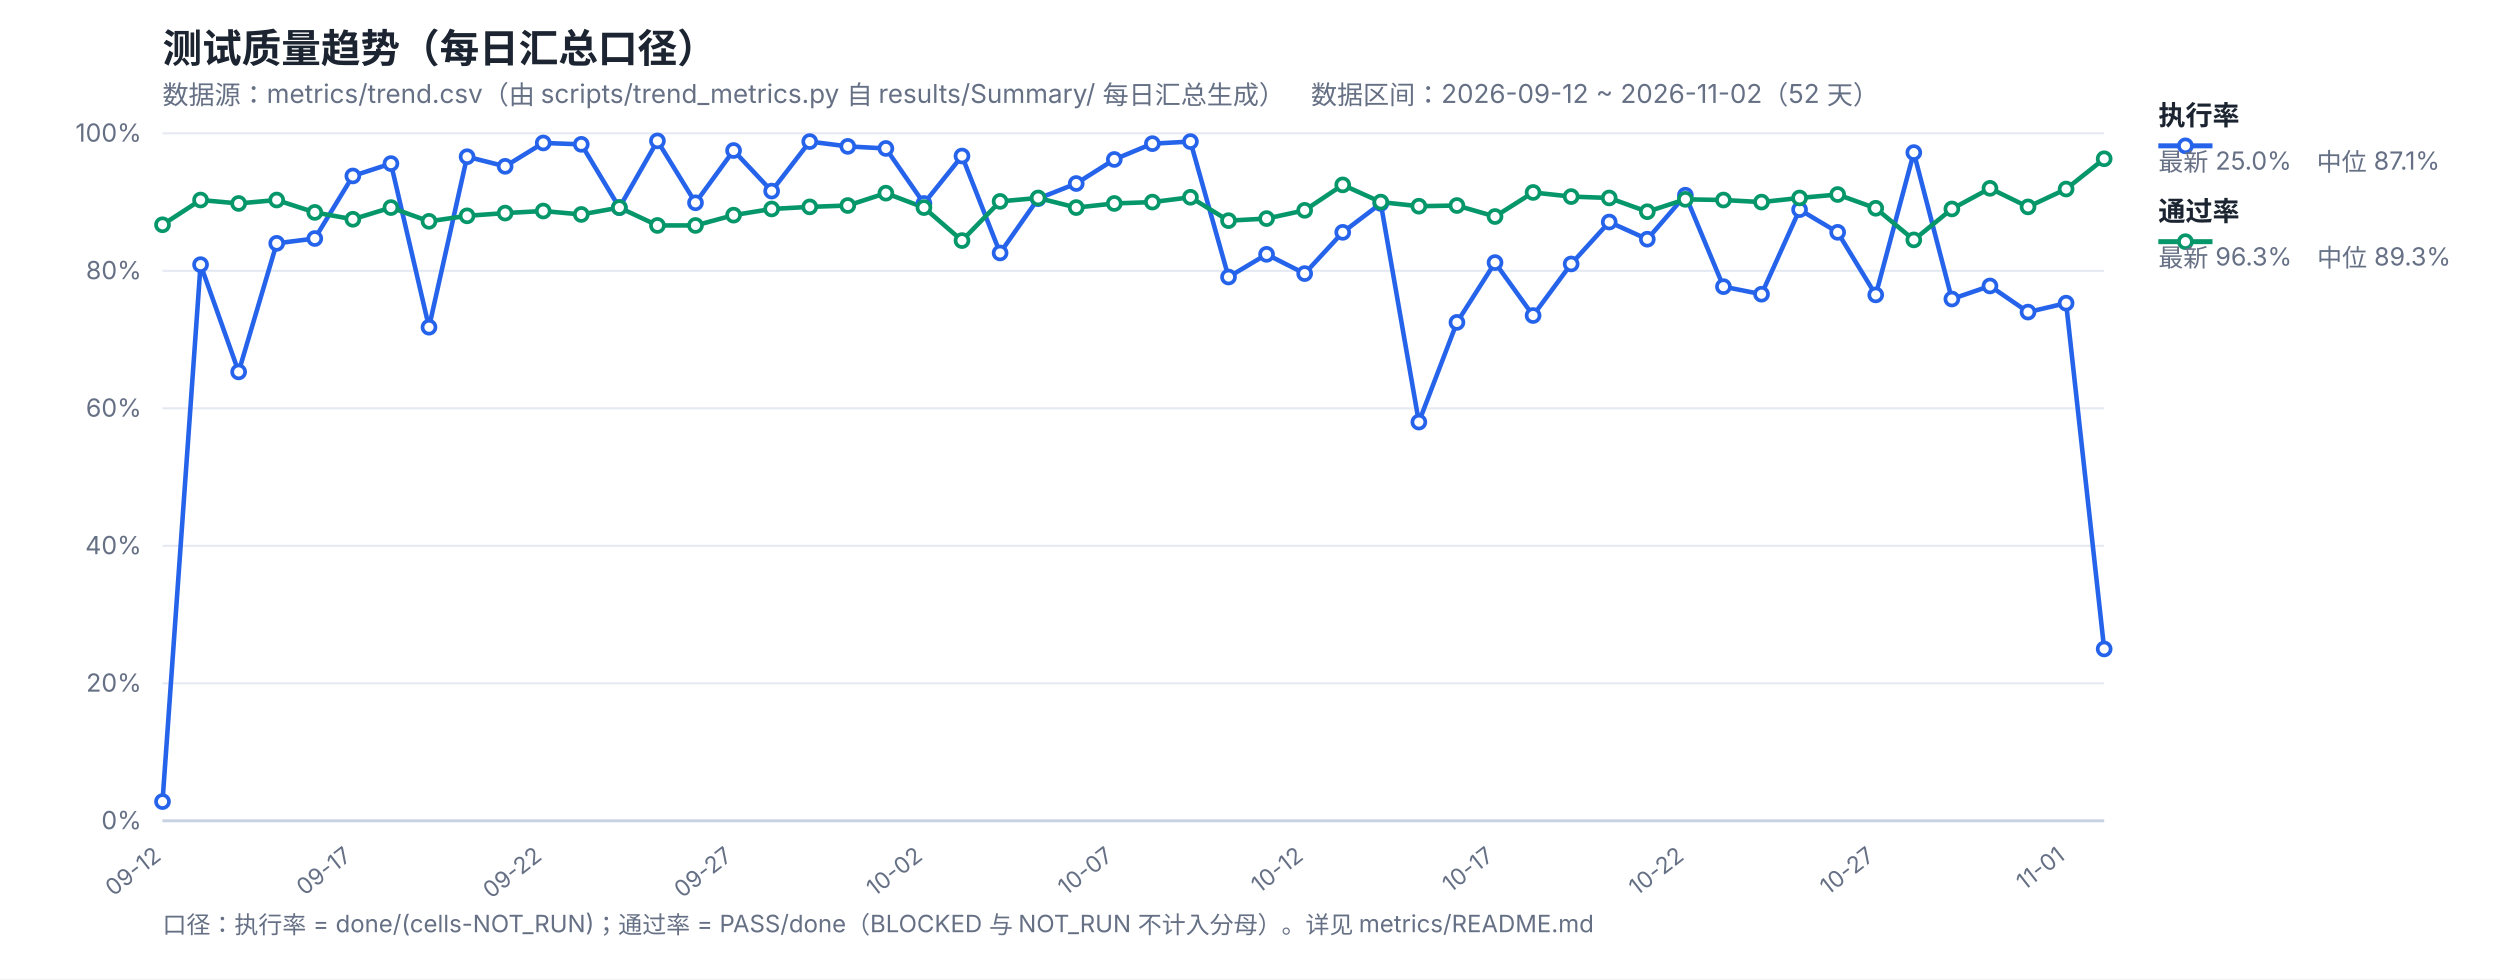
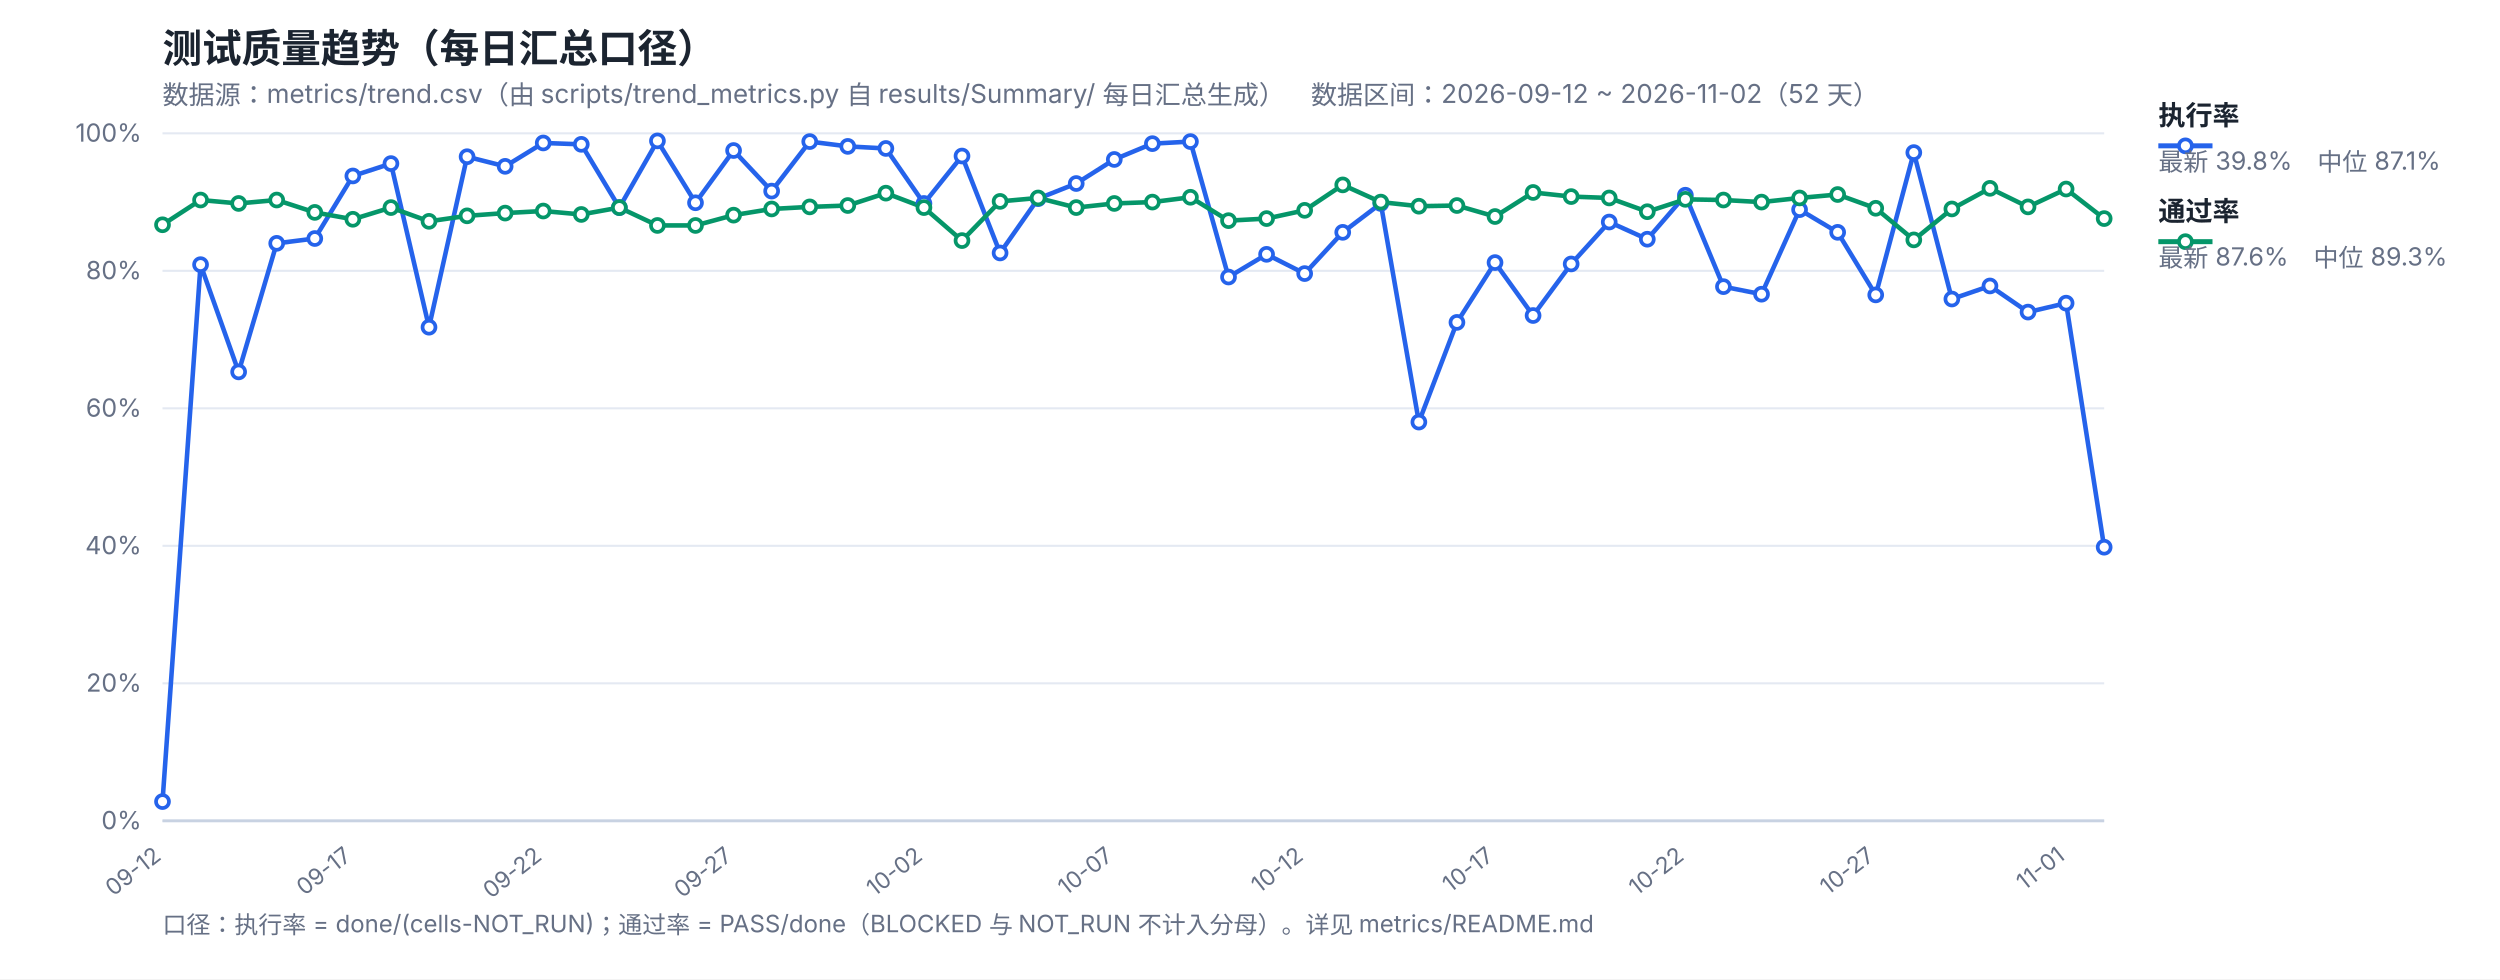
<svg xmlns="http://www.w3.org/2000/svg" width="1200" height="470" viewBox="0 0 1200 470" font-family="-apple-system,Segoe UI,Microsoft YaHei,sans-serif">
  <rect width="1200" height="470" fill="#ffffff" />
  <text x="78" y="30" font-size="19" font-weight="700" fill="#1b2430">测试质量趋势（每日汇总口径）</text>
  <text x="78" y="50" font-size="12.5" fill="#667085">数据源：metrics/trend.csv（由 scripts/trend_metrics.py 自 results/Summary/ 每日汇总生成）　数据区间：2026-09-12 ~ 2026-11-02（52 天）</text>
  <line x1="78" y1="394.0" x2="1010" y2="394.0" stroke="#e4e9f2" stroke-width="1" />
  <text x="68" y="398.0" font-size="12" fill="#667085" text-anchor="end">0%</text>
  <line x1="78" y1="328.0" x2="1010" y2="328.0" stroke="#e4e9f2" stroke-width="1" />
  <text x="68" y="332.0" font-size="12" fill="#667085" text-anchor="end">20%</text>
  <line x1="78" y1="262.0" x2="1010" y2="262.0" stroke="#e4e9f2" stroke-width="1" />
  <text x="68" y="266.0" font-size="12" fill="#667085" text-anchor="end">40%</text>
  <line x1="78" y1="196.0" x2="1010" y2="196.0" stroke="#e4e9f2" stroke-width="1" />
  <text x="68" y="200.0" font-size="12" fill="#667085" text-anchor="end">60%</text>
  <line x1="78" y1="130.0" x2="1010" y2="130.0" stroke="#e4e9f2" stroke-width="1" />
  <text x="68" y="134.0" font-size="12" fill="#667085" text-anchor="end">80%</text>
  <line x1="78" y1="64.0" x2="1010" y2="64.0" stroke="#e4e9f2" stroke-width="1" />
  <text x="68" y="68.0" font-size="12" fill="#667085" text-anchor="end">100%</text>
  <text x="78.0" y="412" font-size="11" fill="#667085" text-anchor="end" transform="rotate(-38 78.0 412)">09-12</text>
  <text x="169.37" y="412" font-size="11" fill="#667085" text-anchor="end" transform="rotate(-38 169.37 412)">09-17</text>
  <text x="260.75" y="412" font-size="11" fill="#667085" text-anchor="end" transform="rotate(-38 260.75 412)">09-22</text>
  <text x="352.12" y="412" font-size="11" fill="#667085" text-anchor="end" transform="rotate(-38 352.12 412)">09-27</text>
  <text x="443.49" y="412" font-size="11" fill="#667085" text-anchor="end" transform="rotate(-38 443.49 412)">10-02</text>
  <text x="534.86" y="412" font-size="11" fill="#667085" text-anchor="end" transform="rotate(-38 534.86 412)">10-07</text>
  <text x="626.24" y="412" font-size="11" fill="#667085" text-anchor="end" transform="rotate(-38 626.24 412)">10-12</text>
  <text x="717.61" y="412" font-size="11" fill="#667085" text-anchor="end" transform="rotate(-38 717.61 412)">10-17</text>
  <text x="808.98" y="412" font-size="11" fill="#667085" text-anchor="end" transform="rotate(-38 808.98 412)">10-22</text>
  <text x="900.35" y="412" font-size="11" fill="#667085" text-anchor="end" transform="rotate(-38 900.35 412)">10-27</text>
  <text x="991.73" y="412" font-size="11" fill="#667085" text-anchor="end" transform="rotate(-38 991.73 412)">11-01</text>
  <line x1="78" y1="394" x2="1010" y2="394" stroke="#c8d2e2" stroke-width="1.4" />
-   <polyline fill="none" stroke="#2563eb" stroke-width="2.2" stroke-linejoin="round" points="78.0,384.76 96.27,127.03 114.55,178.51 132.82,116.8 151.1,114.49 169.37,84.46 187.65,78.52 205.92,157.06 224.2,75.22 242.47,79.84 260.75,68.62 279.02,69.28 297.29,99.64 315.57,67.63 333.84,97.33 352.12,72.25 370.39,91.72 388.67,67.96 406.94,70.27 425.22,71.26 443.49,97.66 461.76,74.89 480.04,121.42 498.31,95.35 516.59,88.09 534.86,76.54 553.14,68.95 571.41,67.96 589.69,132.97 607.96,122.08 626.24,131.32 644.51,111.52 662.78,97.66 681.06,202.6 699.33,154.75 717.61,126.04 735.88,151.45 754.16,126.7 772.43,106.57 790.71,114.82 808.98,93.7 827.25,137.59 845.53,141.22 863.8,100.63 882.08,111.52 900.35,141.55 918.63,73.24 936.9,143.53 955.18,137.26 973.45,149.8 991.73,145.51 1010.0,311.5" />
-   <polyline fill="none" stroke="#059669" stroke-width="2.2" stroke-linejoin="round" points="78.0,107.89 96.27,96.01 114.55,97.66 132.82,96.01 151.1,101.95 169.37,105.25 187.65,99.64 205.92,106.24 224.2,103.6 242.47,102.28 260.75,101.29 279.02,102.94 297.29,99.64 315.57,108.22 333.84,108.22 352.12,103.27 370.39,100.3 388.67,99.31 406.94,98.65 425.22,92.71 443.49,99.64 461.76,115.48 480.04,96.67 498.31,95.02 516.59,99.64 534.86,97.66 553.14,97.0 571.41,94.69 589.69,105.91 607.96,104.92 626.24,100.96 644.51,88.75 662.78,97.0 681.06,98.98 699.33,98.65 717.61,103.93 735.88,92.38 754.16,94.36 772.43,95.02 790.71,101.62 808.98,95.68 827.25,96.01 845.53,97.0 863.8,95.02 882.08,93.37 900.35,99.97 918.63,115.15 936.9,100.3 955.18,90.4 973.45,99.31 991.73,90.73 1010.0,76.21" />
+   <polyline fill="none" stroke="#2563eb" stroke-width="2.2" stroke-linejoin="round" points="78.0,384.76 96.27,127.03 114.55,178.51 132.82,116.8 151.1,114.49 169.37,84.46 187.65,78.52 205.92,157.06 224.2,75.22 242.47,79.84 260.75,68.62 279.02,69.28 297.29,99.64 315.57,67.63 333.84,97.33 352.12,72.25 370.39,91.72 388.67,67.96 406.94,70.27 425.22,71.26 443.49,97.66 461.76,74.89 480.04,121.42 498.31,95.35 516.59,88.09 534.86,76.54 553.14,68.95 571.41,67.96 589.69,132.97 607.96,122.08 626.24,131.32 644.51,111.52 662.78,97.66 681.06,202.6 699.33,154.75 717.61,126.04 735.88,151.45 754.16,126.7 772.43,106.57 790.71,114.82 808.98,93.7 827.25,137.59 845.53,141.22 863.8,100.63 882.08,111.52 900.35,141.55 918.63,73.24 936.9,143.53 955.18,137.26 973.45,149.8 991.73,145.51 1010.0,262.66" />
+   <polyline fill="none" stroke="#059669" stroke-width="2.2" stroke-linejoin="round" points="78.0,107.89 96.27,96.01 114.55,97.66 132.82,96.01 151.1,101.95 169.37,105.25 187.65,99.64 205.92,106.24 224.2,103.6 242.47,102.28 260.75,101.29 279.02,102.94 297.29,99.64 315.57,108.22 333.84,108.22 352.12,103.27 370.39,100.3 388.67,99.31 406.94,98.65 425.22,92.71 443.49,99.64 461.76,115.48 480.04,96.67 498.31,95.02 516.59,99.64 534.86,97.66 553.14,97.0 571.41,94.69 589.69,105.91 607.96,104.92 626.24,100.96 644.51,88.75 662.78,97.0 681.06,98.98 699.33,98.65 717.61,103.93 735.88,92.38 754.16,94.36 772.43,95.02 790.71,101.62 808.98,95.68 827.25,96.01 845.53,97.0 863.8,95.02 882.08,93.37 900.35,99.97 918.63,115.15 936.9,100.3 955.18,90.4 973.45,99.31 991.73,90.73 1010.0,104.92" />
  <circle cx="78.0" cy="384.76" r="3.1" fill="#fff" stroke="#2563eb" stroke-width="1.8" />
  <circle cx="96.27" cy="127.03" r="3.1" fill="#fff" stroke="#2563eb" stroke-width="1.8" />
  <circle cx="114.55" cy="178.51" r="3.1" fill="#fff" stroke="#2563eb" stroke-width="1.8" />
  <circle cx="132.82" cy="116.8" r="3.1" fill="#fff" stroke="#2563eb" stroke-width="1.8" />
  <circle cx="151.1" cy="114.49" r="3.1" fill="#fff" stroke="#2563eb" stroke-width="1.8" />
  <circle cx="169.37" cy="84.46" r="3.1" fill="#fff" stroke="#2563eb" stroke-width="1.8" />
  <circle cx="187.65" cy="78.52" r="3.1" fill="#fff" stroke="#2563eb" stroke-width="1.8" />
  <circle cx="205.92" cy="157.06" r="3.1" fill="#fff" stroke="#2563eb" stroke-width="1.8" />
  <circle cx="224.2" cy="75.22" r="3.1" fill="#fff" stroke="#2563eb" stroke-width="1.8" />
  <circle cx="242.47" cy="79.84" r="3.1" fill="#fff" stroke="#2563eb" stroke-width="1.8" />
  <circle cx="260.75" cy="68.62" r="3.1" fill="#fff" stroke="#2563eb" stroke-width="1.8" />
  <circle cx="279.02" cy="69.28" r="3.1" fill="#fff" stroke="#2563eb" stroke-width="1.8" />
  <circle cx="297.29" cy="99.64" r="3.1" fill="#fff" stroke="#2563eb" stroke-width="1.8" />
  <circle cx="315.57" cy="67.63" r="3.1" fill="#fff" stroke="#2563eb" stroke-width="1.8" />
  <circle cx="333.84" cy="97.33" r="3.1" fill="#fff" stroke="#2563eb" stroke-width="1.8" />
  <circle cx="352.12" cy="72.25" r="3.1" fill="#fff" stroke="#2563eb" stroke-width="1.8" />
  <circle cx="370.39" cy="91.72" r="3.1" fill="#fff" stroke="#2563eb" stroke-width="1.8" />
  <circle cx="388.67" cy="67.96" r="3.1" fill="#fff" stroke="#2563eb" stroke-width="1.8" />
  <circle cx="406.94" cy="70.27" r="3.1" fill="#fff" stroke="#2563eb" stroke-width="1.8" />
  <circle cx="425.22" cy="71.26" r="3.1" fill="#fff" stroke="#2563eb" stroke-width="1.8" />
  <circle cx="443.49" cy="97.66" r="3.1" fill="#fff" stroke="#2563eb" stroke-width="1.8" />
  <circle cx="461.76" cy="74.89" r="3.1" fill="#fff" stroke="#2563eb" stroke-width="1.8" />
  <circle cx="480.04" cy="121.42" r="3.1" fill="#fff" stroke="#2563eb" stroke-width="1.8" />
  <circle cx="498.31" cy="95.35" r="3.1" fill="#fff" stroke="#2563eb" stroke-width="1.8" />
  <circle cx="516.59" cy="88.09" r="3.1" fill="#fff" stroke="#2563eb" stroke-width="1.8" />
  <circle cx="534.86" cy="76.54" r="3.1" fill="#fff" stroke="#2563eb" stroke-width="1.8" />
  <circle cx="553.14" cy="68.95" r="3.1" fill="#fff" stroke="#2563eb" stroke-width="1.8" />
  <circle cx="571.41" cy="67.96" r="3.1" fill="#fff" stroke="#2563eb" stroke-width="1.8" />
  <circle cx="589.69" cy="132.97" r="3.1" fill="#fff" stroke="#2563eb" stroke-width="1.8" />
  <circle cx="607.96" cy="122.08" r="3.1" fill="#fff" stroke="#2563eb" stroke-width="1.8" />
  <circle cx="626.24" cy="131.32" r="3.1" fill="#fff" stroke="#2563eb" stroke-width="1.8" />
  <circle cx="644.51" cy="111.52" r="3.1" fill="#fff" stroke="#2563eb" stroke-width="1.8" />
  <circle cx="662.78" cy="97.66" r="3.1" fill="#fff" stroke="#2563eb" stroke-width="1.8" />
  <circle cx="681.06" cy="202.6" r="3.1" fill="#fff" stroke="#2563eb" stroke-width="1.8" />
  <circle cx="699.33" cy="154.75" r="3.1" fill="#fff" stroke="#2563eb" stroke-width="1.8" />
  <circle cx="717.61" cy="126.04" r="3.1" fill="#fff" stroke="#2563eb" stroke-width="1.8" />
  <circle cx="735.88" cy="151.45" r="3.1" fill="#fff" stroke="#2563eb" stroke-width="1.8" />
  <circle cx="754.16" cy="126.7" r="3.1" fill="#fff" stroke="#2563eb" stroke-width="1.8" />
  <circle cx="772.43" cy="106.57" r="3.1" fill="#fff" stroke="#2563eb" stroke-width="1.8" />
  <circle cx="790.71" cy="114.82" r="3.1" fill="#fff" stroke="#2563eb" stroke-width="1.8" />
  <circle cx="808.98" cy="93.7" r="3.1" fill="#fff" stroke="#2563eb" stroke-width="1.8" />
  <circle cx="827.25" cy="137.59" r="3.1" fill="#fff" stroke="#2563eb" stroke-width="1.8" />
  <circle cx="845.53" cy="141.22" r="3.1" fill="#fff" stroke="#2563eb" stroke-width="1.8" />
  <circle cx="863.8" cy="100.63" r="3.1" fill="#fff" stroke="#2563eb" stroke-width="1.8" />
  <circle cx="882.08" cy="111.52" r="3.1" fill="#fff" stroke="#2563eb" stroke-width="1.8" />
  <circle cx="900.35" cy="141.55" r="3.1" fill="#fff" stroke="#2563eb" stroke-width="1.8" />
  <circle cx="918.63" cy="73.24" r="3.1" fill="#fff" stroke="#2563eb" stroke-width="1.8" />
  <circle cx="936.9" cy="143.53" r="3.1" fill="#fff" stroke="#2563eb" stroke-width="1.8" />
  <circle cx="955.18" cy="137.26" r="3.1" fill="#fff" stroke="#2563eb" stroke-width="1.8" />
  <circle cx="973.45" cy="149.8" r="3.1" fill="#fff" stroke="#2563eb" stroke-width="1.8" />
  <circle cx="991.73" cy="145.51" r="3.1" fill="#fff" stroke="#2563eb" stroke-width="1.8" />
-   <circle cx="1010.0" cy="311.5" r="3.1" fill="#fff" stroke="#2563eb" stroke-width="1.8" />
+   <circle cx="1010.0" cy="262.66" r="3.1" fill="#fff" stroke="#2563eb" stroke-width="1.8" />
  <circle cx="78.0" cy="107.89" r="3.1" fill="#fff" stroke="#059669" stroke-width="1.8" />
  <circle cx="96.27" cy="96.01" r="3.1" fill="#fff" stroke="#059669" stroke-width="1.8" />
  <circle cx="114.55" cy="97.66" r="3.1" fill="#fff" stroke="#059669" stroke-width="1.8" />
  <circle cx="132.82" cy="96.01" r="3.1" fill="#fff" stroke="#059669" stroke-width="1.8" />
  <circle cx="151.1" cy="101.95" r="3.1" fill="#fff" stroke="#059669" stroke-width="1.8" />
  <circle cx="169.37" cy="105.25" r="3.1" fill="#fff" stroke="#059669" stroke-width="1.8" />
  <circle cx="187.65" cy="99.64" r="3.1" fill="#fff" stroke="#059669" stroke-width="1.8" />
  <circle cx="205.92" cy="106.24" r="3.1" fill="#fff" stroke="#059669" stroke-width="1.8" />
  <circle cx="224.2" cy="103.6" r="3.1" fill="#fff" stroke="#059669" stroke-width="1.8" />
  <circle cx="242.47" cy="102.28" r="3.1" fill="#fff" stroke="#059669" stroke-width="1.8" />
  <circle cx="260.75" cy="101.29" r="3.1" fill="#fff" stroke="#059669" stroke-width="1.8" />
  <circle cx="279.02" cy="102.94" r="3.1" fill="#fff" stroke="#059669" stroke-width="1.8" />
  <circle cx="297.29" cy="99.64" r="3.1" fill="#fff" stroke="#059669" stroke-width="1.8" />
  <circle cx="315.57" cy="108.22" r="3.1" fill="#fff" stroke="#059669" stroke-width="1.8" />
  <circle cx="333.84" cy="108.22" r="3.1" fill="#fff" stroke="#059669" stroke-width="1.8" />
  <circle cx="352.12" cy="103.27" r="3.1" fill="#fff" stroke="#059669" stroke-width="1.8" />
  <circle cx="370.39" cy="100.3" r="3.1" fill="#fff" stroke="#059669" stroke-width="1.8" />
  <circle cx="388.67" cy="99.31" r="3.1" fill="#fff" stroke="#059669" stroke-width="1.8" />
  <circle cx="406.94" cy="98.65" r="3.1" fill="#fff" stroke="#059669" stroke-width="1.8" />
  <circle cx="425.22" cy="92.71" r="3.1" fill="#fff" stroke="#059669" stroke-width="1.8" />
  <circle cx="443.49" cy="99.64" r="3.1" fill="#fff" stroke="#059669" stroke-width="1.8" />
  <circle cx="461.76" cy="115.48" r="3.1" fill="#fff" stroke="#059669" stroke-width="1.8" />
  <circle cx="480.04" cy="96.67" r="3.1" fill="#fff" stroke="#059669" stroke-width="1.8" />
  <circle cx="498.31" cy="95.02" r="3.1" fill="#fff" stroke="#059669" stroke-width="1.8" />
  <circle cx="516.59" cy="99.64" r="3.1" fill="#fff" stroke="#059669" stroke-width="1.8" />
  <circle cx="534.86" cy="97.66" r="3.1" fill="#fff" stroke="#059669" stroke-width="1.8" />
  <circle cx="553.14" cy="97.0" r="3.1" fill="#fff" stroke="#059669" stroke-width="1.8" />
  <circle cx="571.41" cy="94.69" r="3.1" fill="#fff" stroke="#059669" stroke-width="1.8" />
  <circle cx="589.69" cy="105.91" r="3.1" fill="#fff" stroke="#059669" stroke-width="1.8" />
  <circle cx="607.96" cy="104.92" r="3.1" fill="#fff" stroke="#059669" stroke-width="1.8" />
  <circle cx="626.24" cy="100.96" r="3.1" fill="#fff" stroke="#059669" stroke-width="1.8" />
  <circle cx="644.51" cy="88.75" r="3.1" fill="#fff" stroke="#059669" stroke-width="1.8" />
  <circle cx="662.78" cy="97.0" r="3.1" fill="#fff" stroke="#059669" stroke-width="1.8" />
  <circle cx="681.06" cy="98.98" r="3.1" fill="#fff" stroke="#059669" stroke-width="1.8" />
  <circle cx="699.33" cy="98.65" r="3.1" fill="#fff" stroke="#059669" stroke-width="1.8" />
  <circle cx="717.61" cy="103.93" r="3.1" fill="#fff" stroke="#059669" stroke-width="1.8" />
  <circle cx="735.88" cy="92.38" r="3.1" fill="#fff" stroke="#059669" stroke-width="1.8" />
  <circle cx="754.16" cy="94.36" r="3.1" fill="#fff" stroke="#059669" stroke-width="1.8" />
  <circle cx="772.43" cy="95.02" r="3.1" fill="#fff" stroke="#059669" stroke-width="1.8" />
  <circle cx="790.71" cy="101.62" r="3.1" fill="#fff" stroke="#059669" stroke-width="1.8" />
  <circle cx="808.98" cy="95.68" r="3.1" fill="#fff" stroke="#059669" stroke-width="1.8" />
  <circle cx="827.25" cy="96.01" r="3.1" fill="#fff" stroke="#059669" stroke-width="1.8" />
  <circle cx="845.53" cy="97.0" r="3.1" fill="#fff" stroke="#059669" stroke-width="1.8" />
  <circle cx="863.8" cy="95.02" r="3.1" fill="#fff" stroke="#059669" stroke-width="1.8" />
  <circle cx="882.08" cy="93.37" r="3.1" fill="#fff" stroke="#059669" stroke-width="1.8" />
  <circle cx="900.35" cy="99.97" r="3.1" fill="#fff" stroke="#059669" stroke-width="1.8" />
  <circle cx="918.63" cy="115.15" r="3.1" fill="#fff" stroke="#059669" stroke-width="1.8" />
  <circle cx="936.9" cy="100.3" r="3.1" fill="#fff" stroke="#059669" stroke-width="1.8" />
  <circle cx="955.18" cy="90.4" r="3.1" fill="#fff" stroke="#059669" stroke-width="1.8" />
  <circle cx="973.45" cy="99.31" r="3.1" fill="#fff" stroke="#059669" stroke-width="1.8" />
  <circle cx="991.73" cy="90.73" r="3.1" fill="#fff" stroke="#059669" stroke-width="1.8" />
-   <circle cx="1010.0" cy="76.21" r="3.1" fill="#fff" stroke="#059669" stroke-width="1.8" />
+   <circle cx="1010.0" cy="104.92" r="3.1" fill="#fff" stroke="#059669" stroke-width="1.8" />
  <line x1="1036" y1="70" x2="1062" y2="70" stroke="#2563eb" stroke-width="2.4" />
  <circle cx="1049" cy="70" r="3.1" fill="#fff" stroke="#2563eb" stroke-width="1.8" />
  <text x="1036" y="60" font-size="13" font-weight="600" fill="#1b2430">执行率</text>
-   <text x="1036" y="82" font-size="12" fill="#667085">最新 25.0%　中位 87.1%</text>
+   <text x="1036" y="82" font-size="12" fill="#667085">最新 39.8%　中位 87.1%</text>
  <line x1="1036" y1="116" x2="1062" y2="116" stroke="#059669" stroke-width="2.4" />
  <circle cx="1049" cy="116" r="3.1" fill="#fff" stroke="#059669" stroke-width="1.8" />
  <text x="1036" y="106" font-size="13" font-weight="600" fill="#1b2430">通过率</text>
-   <text x="1036" y="128" font-size="12" fill="#667085">最新 96.3%　中位 89.3%</text>
+   <text x="1036" y="128" font-size="12" fill="#667085">最新 87.6%　中位 89.3%</text>
  <text x="78" y="448" font-size="11.5" fill="#667085">口径：执行率 = done/(cells-NOT_RUN)；通过率 = PASS/done（BLOCKED 与 NOT_RUN 不计入分母）。详见 metrics/README.md</text>
</svg>
